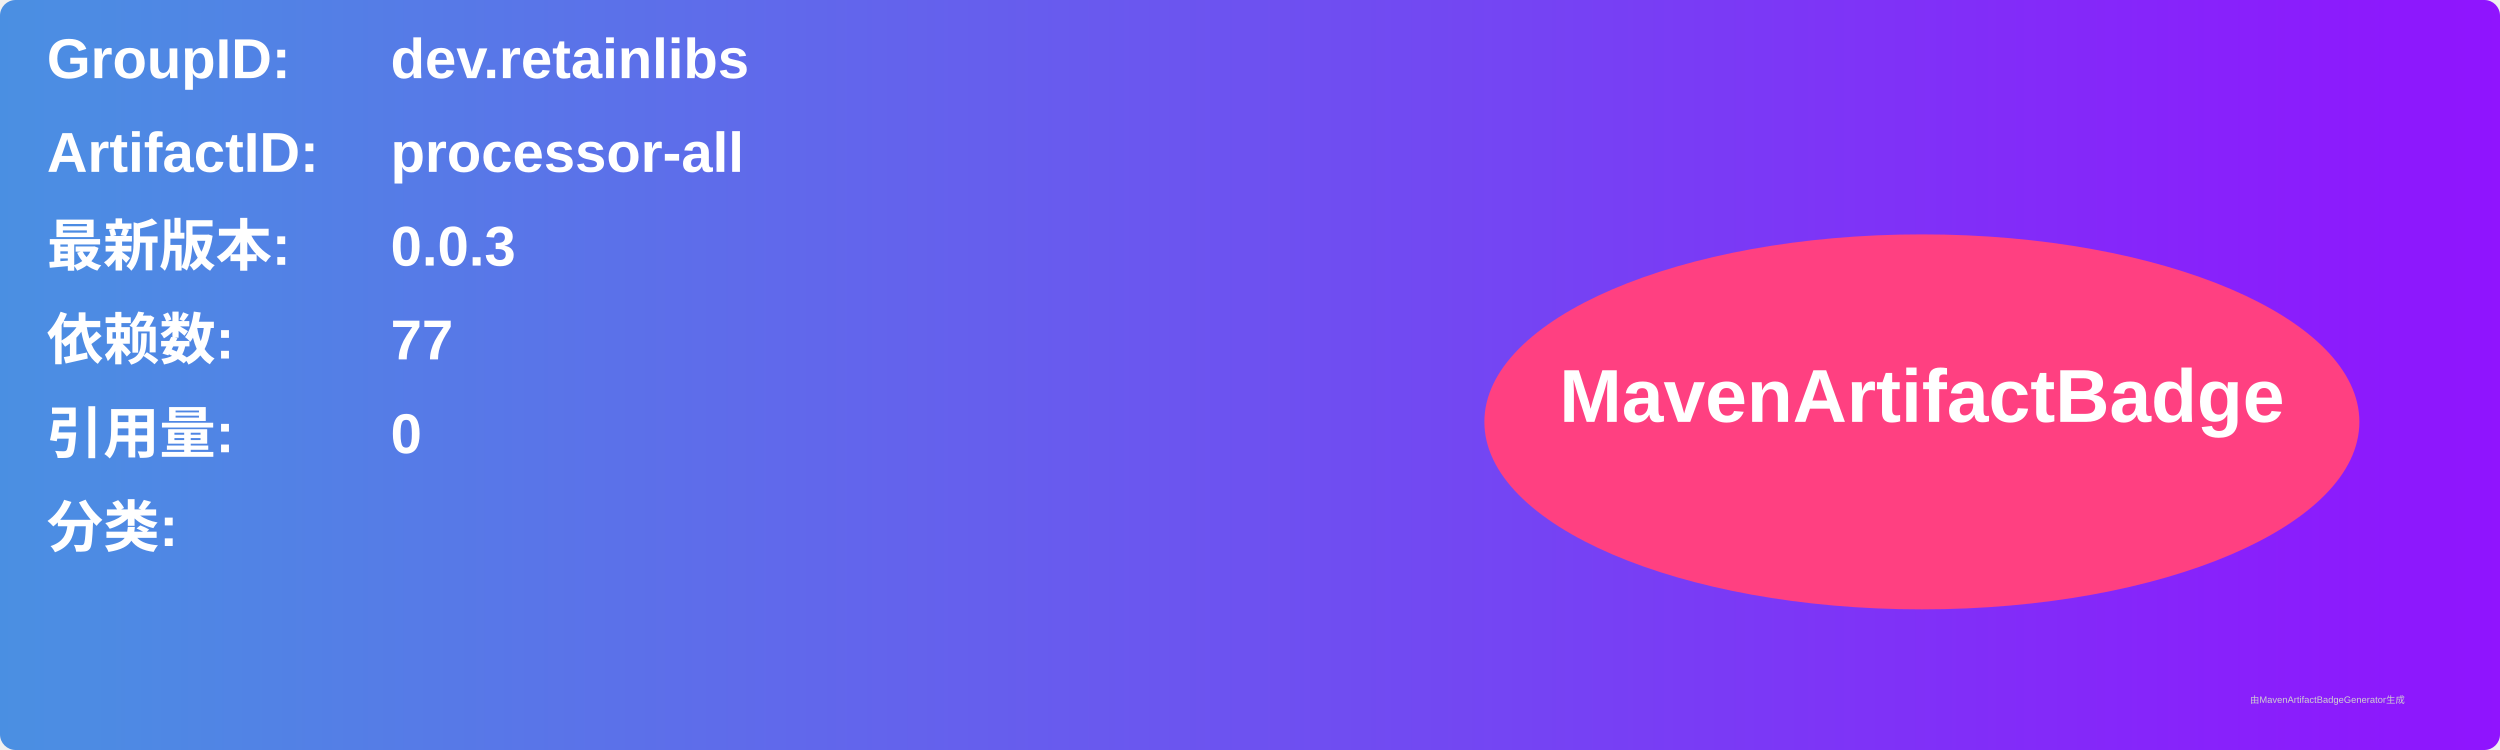
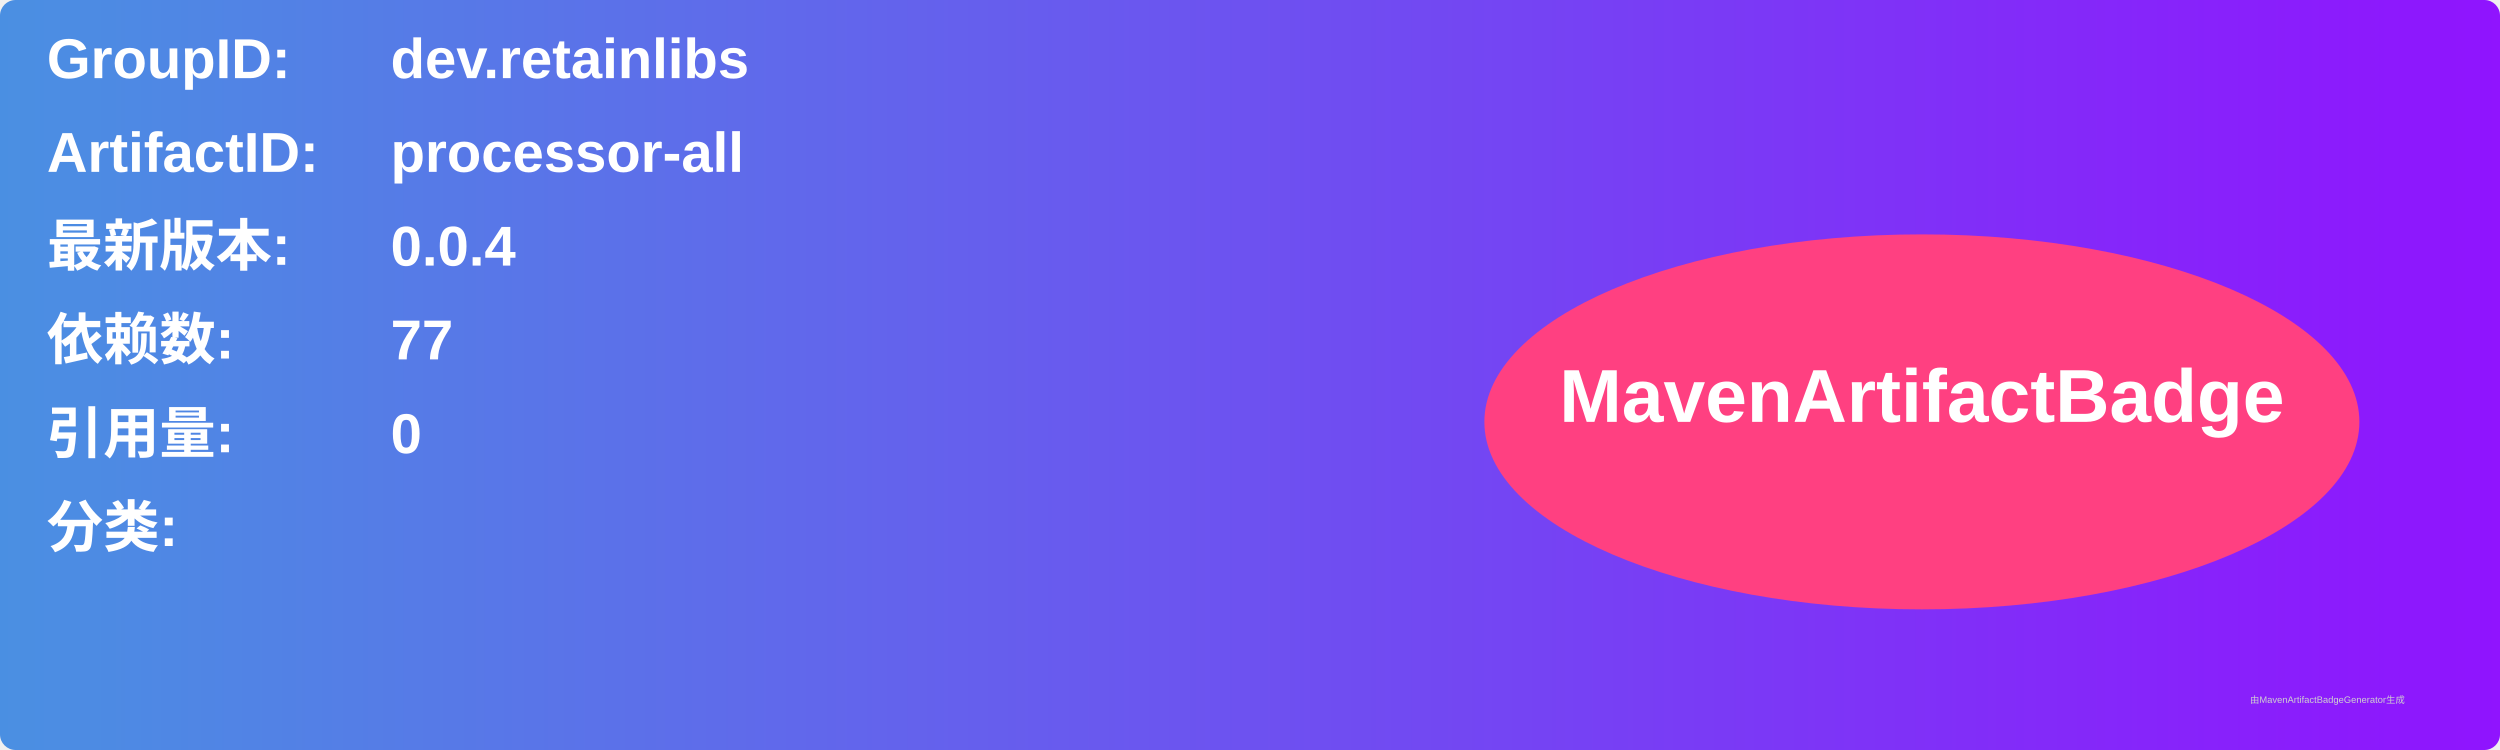
<svg xmlns="http://www.w3.org/2000/svg" width="800" height="240" viewBox="0 0 800 240">
  <linearGradient id="grad" x1="0%" y1="0%" x2="100%" y2="0%">
    <stop offset="0%" stop-color="#4a90e2" />
    <stop offset="100%" stop-color="#9013fe" />
  </linearGradient>
  <rect width="100%" height="100%" rx="5" ry="5" fill="url(#grad)" />
  <g transform="translate(15, 15)">
    <text x="0" y="10" font-family="Arial" font-size="18" fill="white" font-weight="bold" width="260">GroupID:</text>
    <text x="110" y="10" font-family="Arial" font-size="18" fill="white" font-weight="bold" width="460">dev.retainlibs</text>
    <text x="0" y="40" font-family="Arial" font-size="18" fill="white" font-weight="bold" width="260">ArtifactID:</text>
    <text x="110" y="40" font-family="Arial" font-size="18" fill="white" font-weight="bold" width="460">processor-all</text>
    <text x="0" y="70" font-family="Arial" font-size="18" fill="white" font-weight="bold">最新版本:</text>
    <text x="110" y="70" font-family="Arial" font-size="18" fill="white" font-weight="bold">
-       <tspan font-weight="bold">0.0.3</tspan>
+       <tspan font-weight="bold">0.0.4</tspan>
    </text>
    <text x="0" y="100" font-family="Arial" font-size="18" fill="white" font-weight="bold">依赖数: </text>
    <text x="110" y="100" font-family="Arial" font-size="18" fill="white">
      <tspan font-weight="bold">77</tspan>
    </text>
    <text x="0" y="130" font-family="Arial" font-size="18" fill="white" font-weight="bold">引用量: </text>
    <text x="110" y="130" font-family="Arial" font-size="18" fill="white">
      <tspan font-weight="bold">0</tspan>
    </text>
    <text x="0" y="160" font-family="Arial" font-size="18" fill="white" font-weight="bold">分类:</text>
    <text x="10" y="190" font-family="Arial" font-size="10" fill="white">
      <tspan font-weight="bold" />
    </text>
    <ellipse cx="600" cy="120" rx="140" ry="60" fill="#ff4081" />
    <text x="600" y="120" text-anchor="middle" font-family="Arial" font-size="24" fill="white" font-weight="bold">MavenArtifactBadge</text>
  </g>
  <text x="720" y="225" font-family="Arial" font-size="3" fill="#d0d0d0">由MavenArtifactBadgeGenerator生成</text>
</svg>
